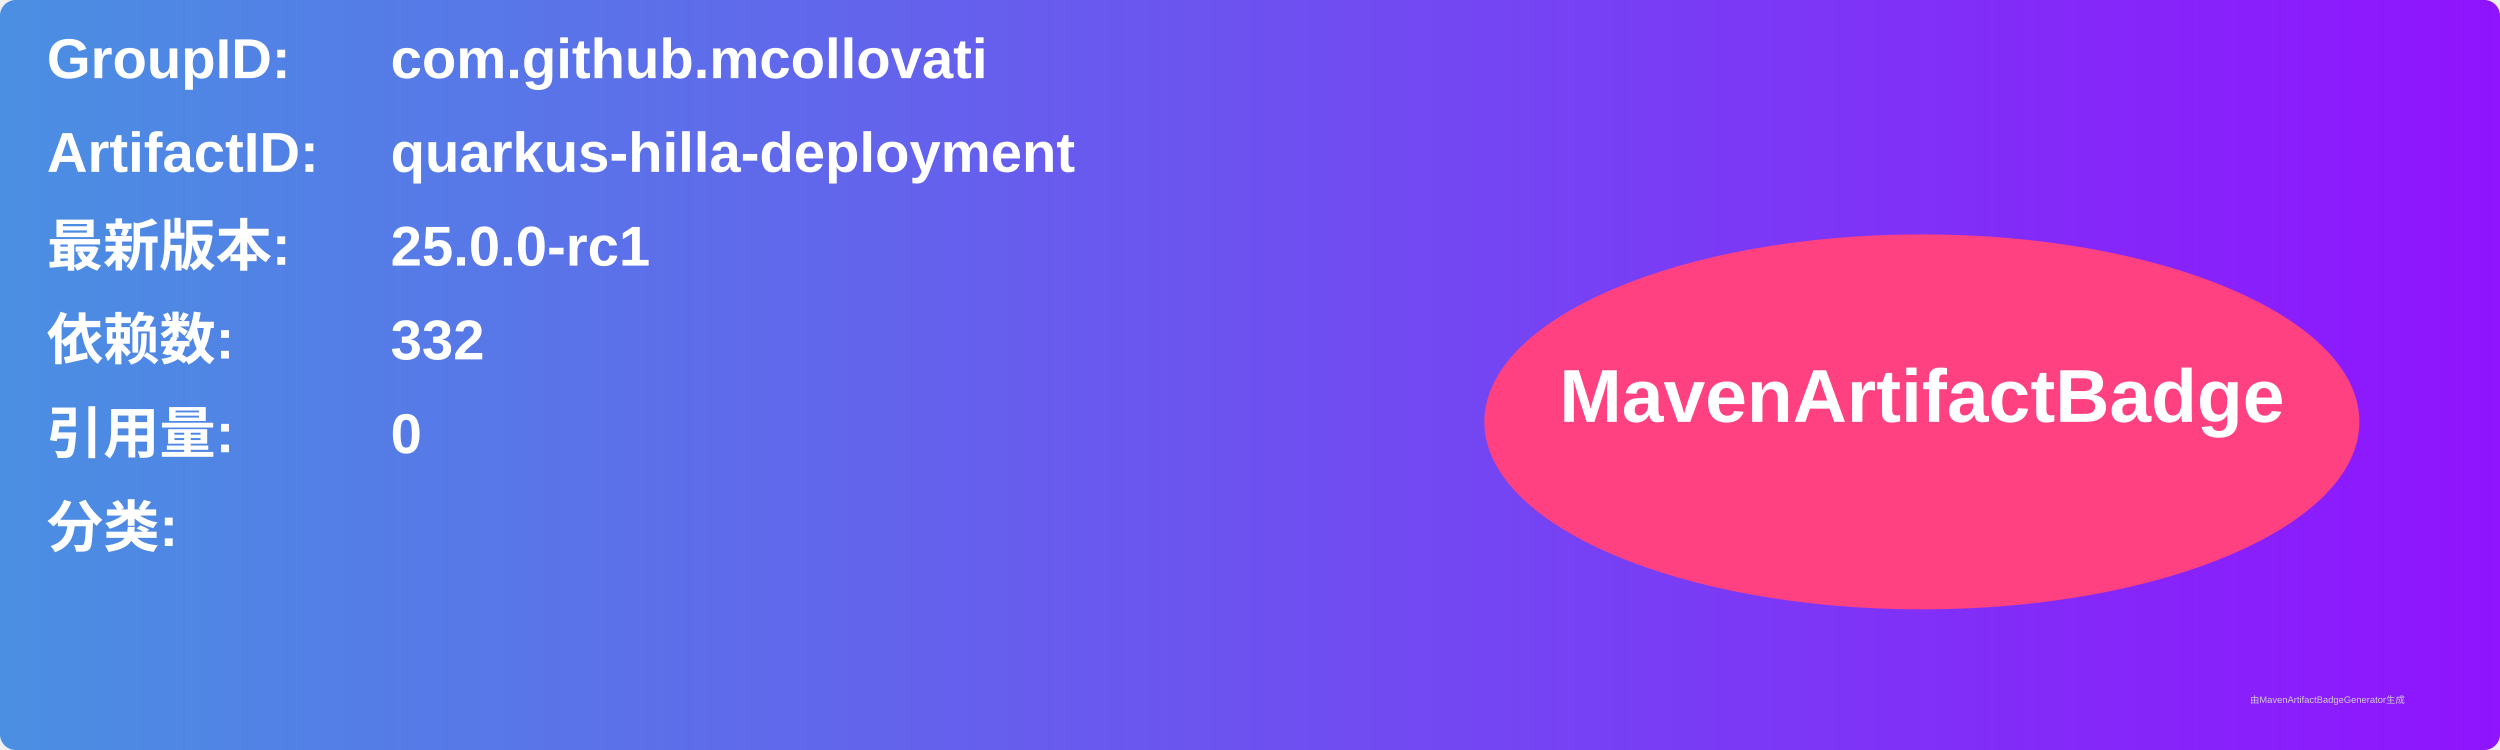
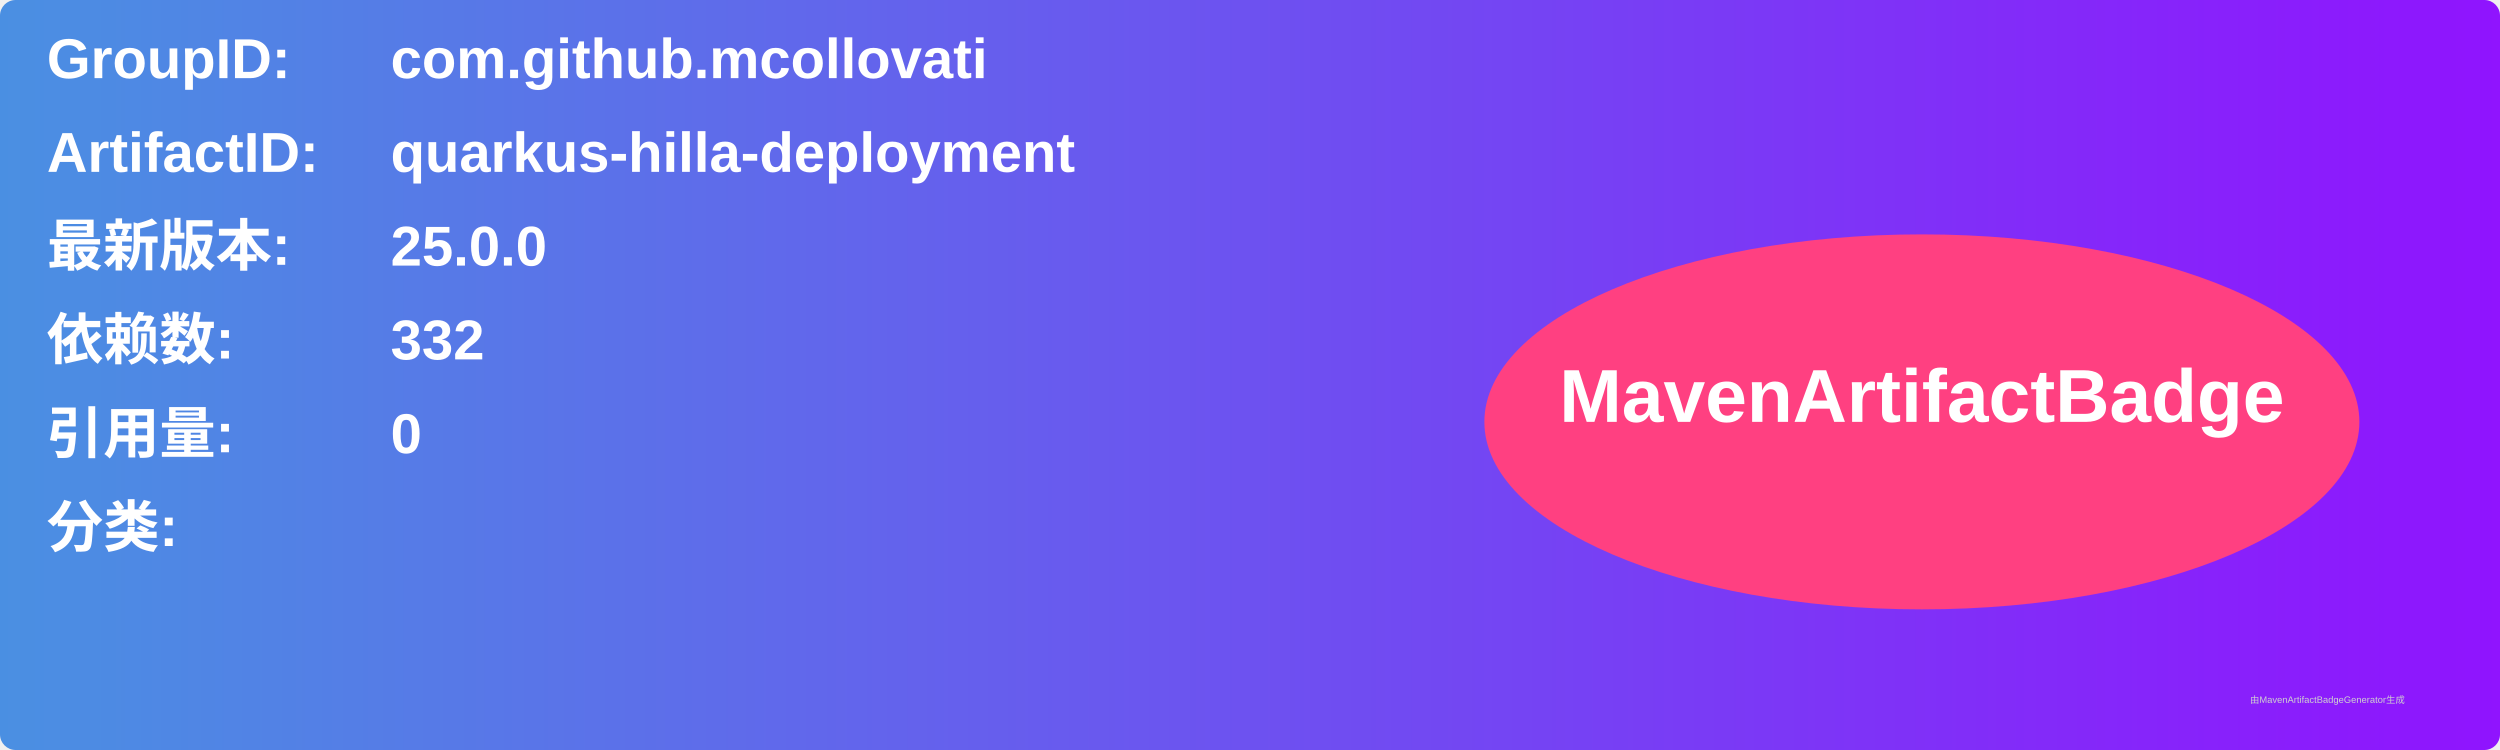
<svg xmlns="http://www.w3.org/2000/svg" width="800" height="240" viewBox="0 0 800 240">
  <linearGradient id="grad" x1="0%" y1="0%" x2="100%" y2="0%">
    <stop offset="0%" stop-color="#4a90e2" />
    <stop offset="100%" stop-color="#9013fe" />
  </linearGradient>
  <rect width="100%" height="100%" rx="5" ry="5" fill="url(#grad)" />
  <g transform="translate(15, 15)">
    <text x="0" y="10" font-family="Arial" font-size="18" fill="white" font-weight="bold" width="260">GroupID:</text>
    <text x="110" y="10" font-family="Arial" font-size="18" fill="white" font-weight="bold" width="460">com.github.mcollovati</text>
    <text x="0" y="40" font-family="Arial" font-size="18" fill="white" font-weight="bold" width="260">ArtifactID:</text>
    <text x="110" y="40" font-family="Arial" font-size="18" fill="white" font-weight="bold" width="460">quarkus-hilla-deployment</text>
    <text x="0" y="70" font-family="Arial" font-size="18" fill="white" font-weight="bold">最新版本:</text>
    <text x="110" y="70" font-family="Arial" font-size="18" fill="white" font-weight="bold">
-       <tspan font-weight="bold">25.0.0-rc1</tspan>
+       <tspan font-weight="bold">25.0.0</tspan>
    </text>
    <text x="0" y="100" font-family="Arial" font-size="18" fill="white" font-weight="bold">依赖数: </text>
    <text x="110" y="100" font-family="Arial" font-size="18" fill="white">
      <tspan font-weight="bold">332</tspan>
    </text>
    <text x="0" y="130" font-family="Arial" font-size="18" fill="white" font-weight="bold">引用量: </text>
    <text x="110" y="130" font-family="Arial" font-size="18" fill="white">
      <tspan font-weight="bold">0</tspan>
    </text>
    <text x="0" y="160" font-family="Arial" font-size="18" fill="white" font-weight="bold">分类:</text>
    <text x="10" y="190" font-family="Arial" font-size="10" fill="white">
      <tspan font-weight="bold" />
    </text>
    <ellipse cx="600" cy="120" rx="140" ry="60" fill="#ff4081" />
    <text x="600" y="120" text-anchor="middle" font-family="Arial" font-size="24" fill="white" font-weight="bold">MavenArtifactBadge</text>
  </g>
  <text x="720" y="225" font-family="Arial" font-size="3" fill="#d0d0d0">由MavenArtifactBadgeGenerator生成</text>
</svg>
